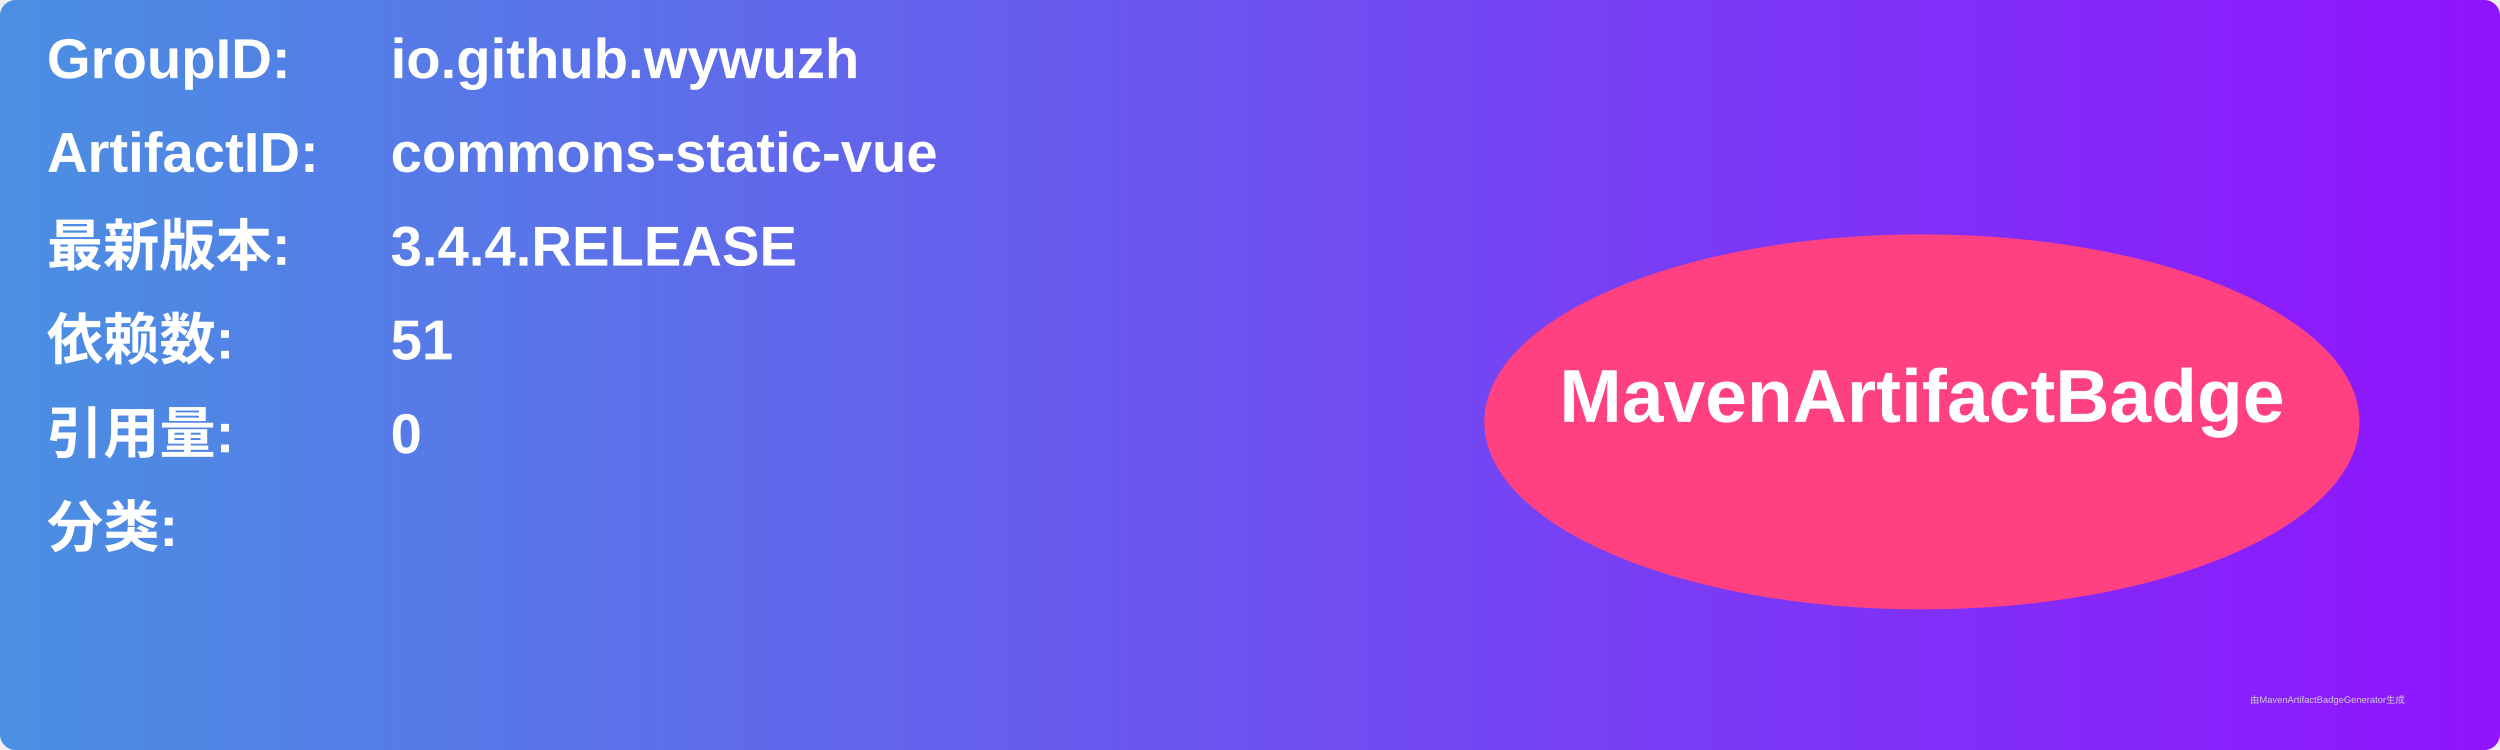
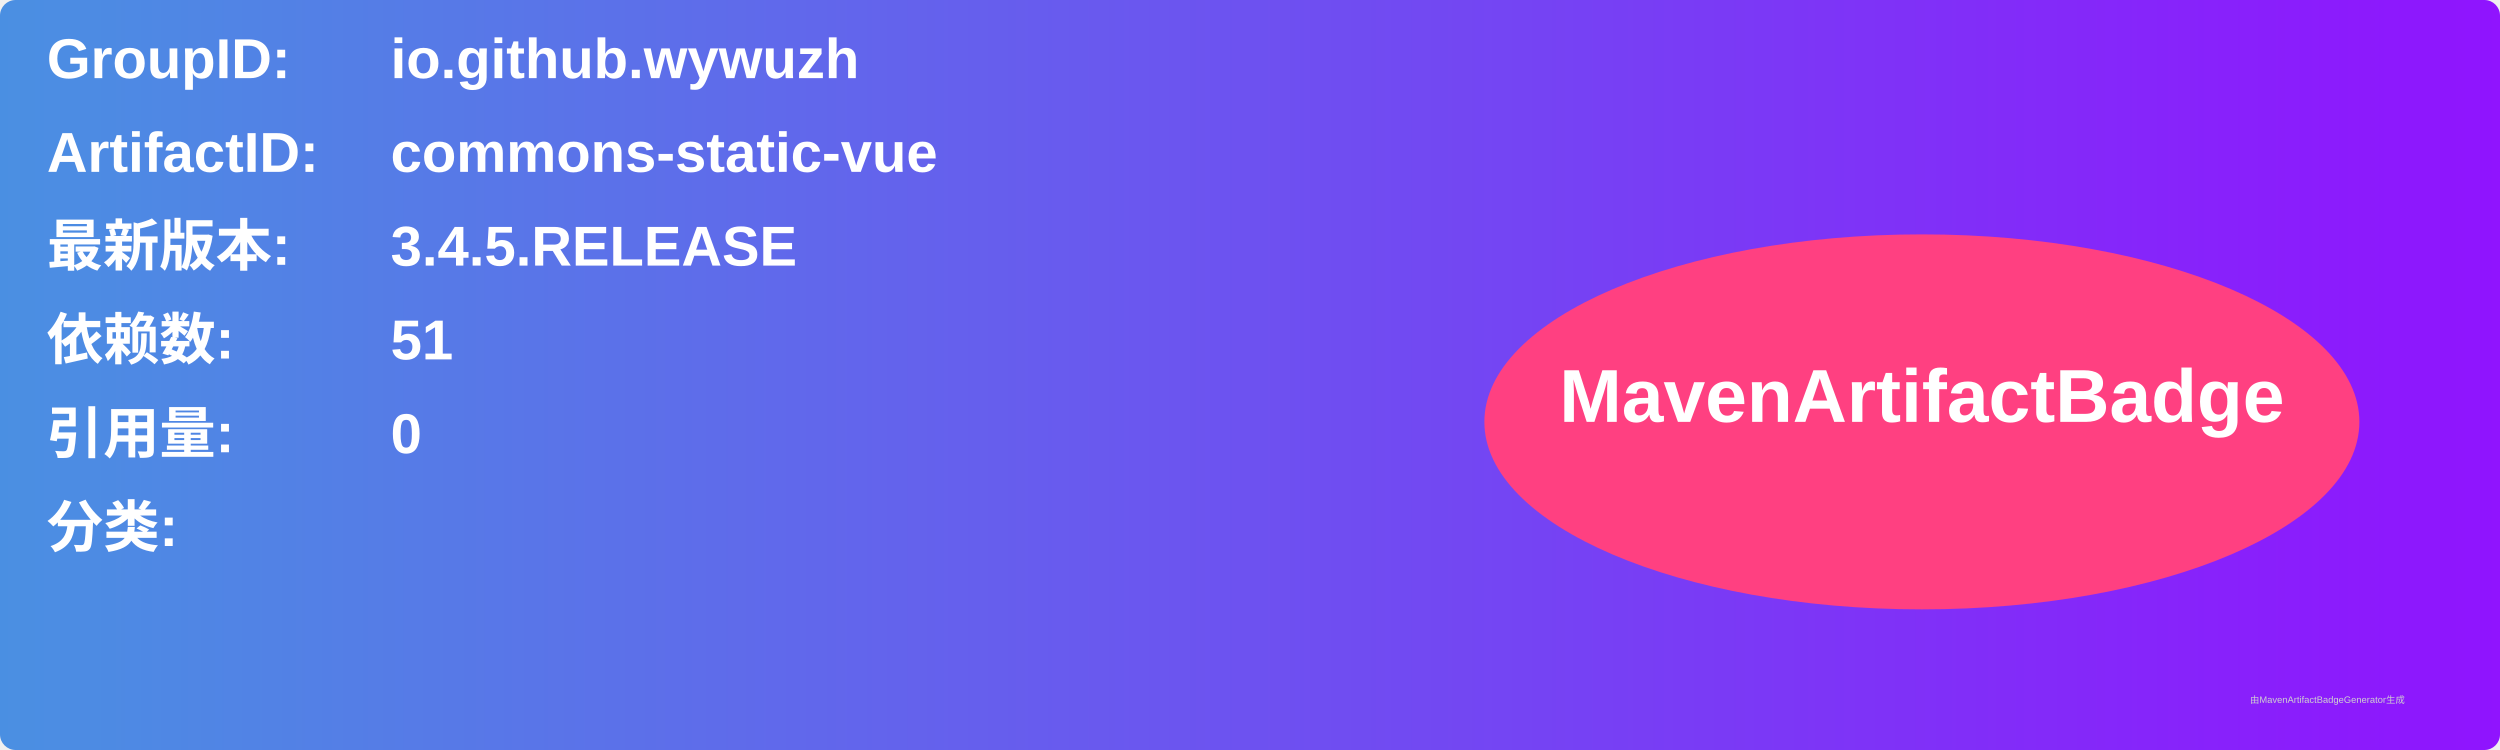
<svg xmlns="http://www.w3.org/2000/svg" width="800" height="240" viewBox="0 0 800 240">
  <linearGradient id="grad" x1="0%" y1="0%" x2="100%" y2="0%">
    <stop offset="0%" stop-color="#4a90e2" />
    <stop offset="100%" stop-color="#9013fe" />
  </linearGradient>
  <rect width="100%" height="100%" rx="5" ry="5" fill="url(#grad)" />
  <g transform="translate(15, 15)">
    <text x="0" y="10" font-family="Arial" font-size="18" fill="white" font-weight="bold" width="260">GroupID:</text>
    <text x="110" y="10" font-family="Arial" font-size="18" fill="white" font-weight="bold" width="460">io.github.wywuzh</text>
    <text x="0" y="40" font-family="Arial" font-size="18" fill="white" font-weight="bold" width="260">ArtifactID:</text>
    <text x="110" y="40" font-family="Arial" font-size="18" fill="white" font-weight="bold" width="460">commons-static-vue</text>
    <text x="0" y="70" font-family="Arial" font-size="18" fill="white" font-weight="bold">最新版本:</text>
    <text x="110" y="70" font-family="Arial" font-size="18" fill="white" font-weight="bold">
-       <tspan font-weight="bold">3.4.4.RELEASE</tspan>
+       <tspan font-weight="bold">3.4.5.RELEASE</tspan>
    </text>
    <text x="0" y="100" font-family="Arial" font-size="18" fill="white" font-weight="bold">依赖数: </text>
    <text x="110" y="100" font-family="Arial" font-size="18" fill="white">
      <tspan font-weight="bold">51</tspan>
    </text>
    <text x="0" y="130" font-family="Arial" font-size="18" fill="white" font-weight="bold">引用量: </text>
    <text x="110" y="130" font-family="Arial" font-size="18" fill="white">
      <tspan font-weight="bold">0</tspan>
    </text>
    <text x="0" y="160" font-family="Arial" font-size="18" fill="white" font-weight="bold">分类:</text>
    <text x="10" y="190" font-family="Arial" font-size="10" fill="white">
      <tspan font-weight="bold" />
    </text>
    <ellipse cx="600" cy="120" rx="140" ry="60" fill="#ff4081" />
    <text x="600" y="120" text-anchor="middle" font-family="Arial" font-size="24" fill="white" font-weight="bold">MavenArtifactBadge</text>
  </g>
  <text x="720" y="225" font-family="Arial" font-size="3" fill="#d0d0d0">由MavenArtifactBadgeGenerator生成</text>
</svg>
